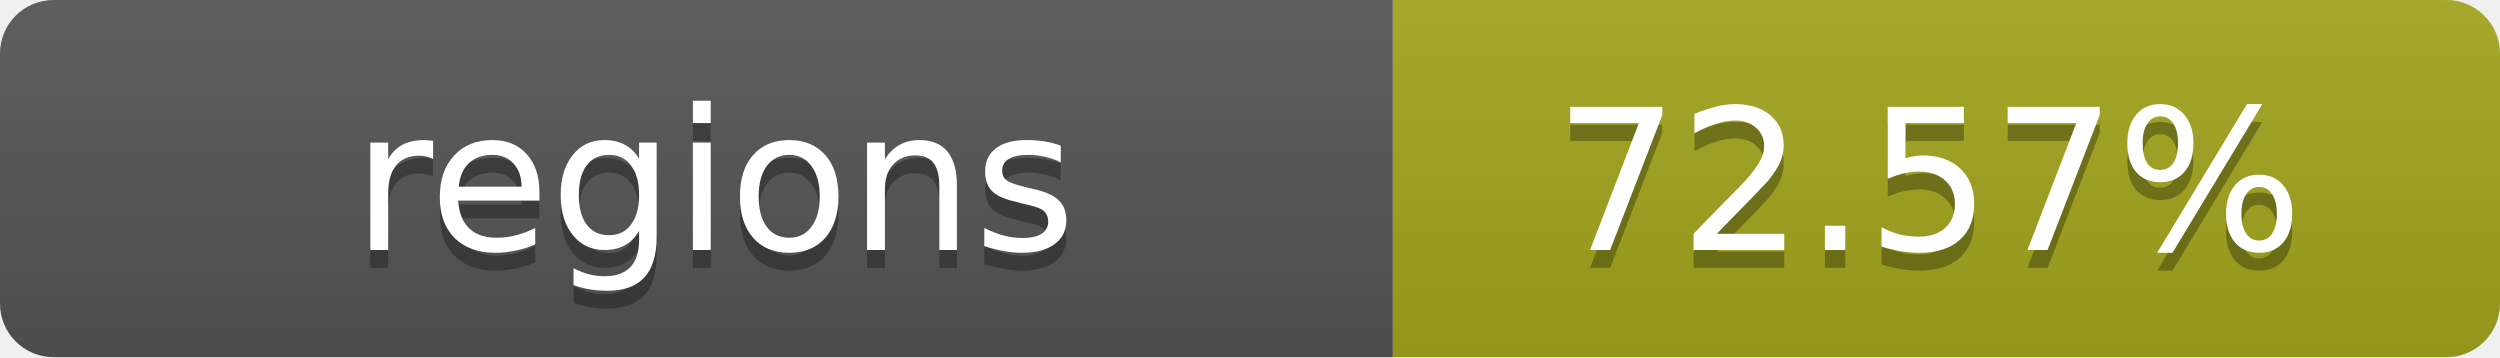
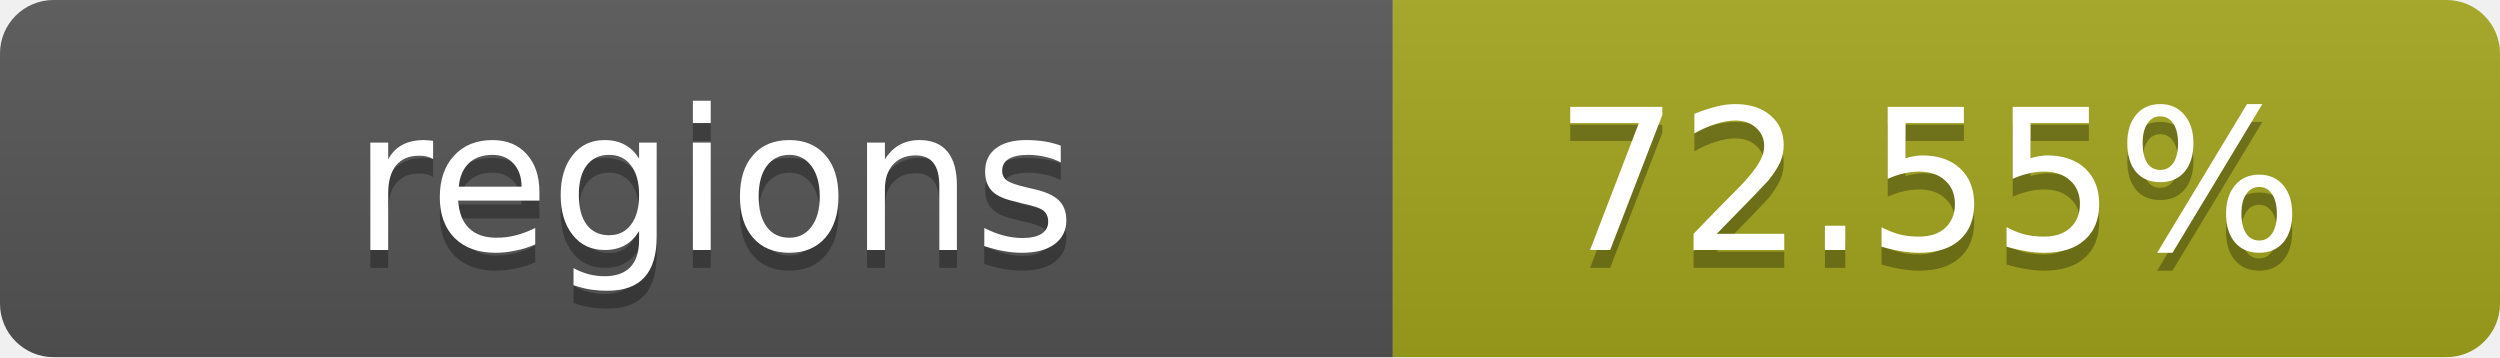
- <svg xmlns="http://www.w3.org/2000/svg" width="140" height="20" role="img" aria-label="regions: 72.57%">
+ <svg xmlns="http://www.w3.org/2000/svg" width="140" height="20" role="img" aria-label="regions: 72.55%">
  <linearGradient id="s" x2="0" y2="100%">
    <stop offset="0" stop-color="#bbb" stop-opacity=".1" />
    <stop offset="1" stop-opacity=".1" />
  </linearGradient>
  <clipPath id="r">
    <rect width="140" height="20" rx="3" fill="#fff" />
  </clipPath>
  <g clip-path="url(#r)">
    <rect width="78" height="20" fill="#555" />
    <rect x="78" width="62" height="20" fill="#a4a61d" />
    <rect width="140" height="20" fill="url(#s)" />
  </g>
  <g fill="#fff" text-anchor="middle" font-family="Verdana,Geneva,DejaVu Sans,sans-serif" text-rendering="geometricPrecision" font-size="11">
    <text x="40" y="15" fill="#010101" fill-opacity=".3">regions</text>
    <text x="40" y="14">regions</text>
-     <text x="108" y="15" fill="#010101" fill-opacity=".3">72.57%</text>
-     <text x="108" y="14">72.57%</text>
+     <text x="108" y="15" fill="#010101" fill-opacity=".3">72.55%</text>
+     <text x="108" y="14">72.55%</text>
  </g>
</svg>
